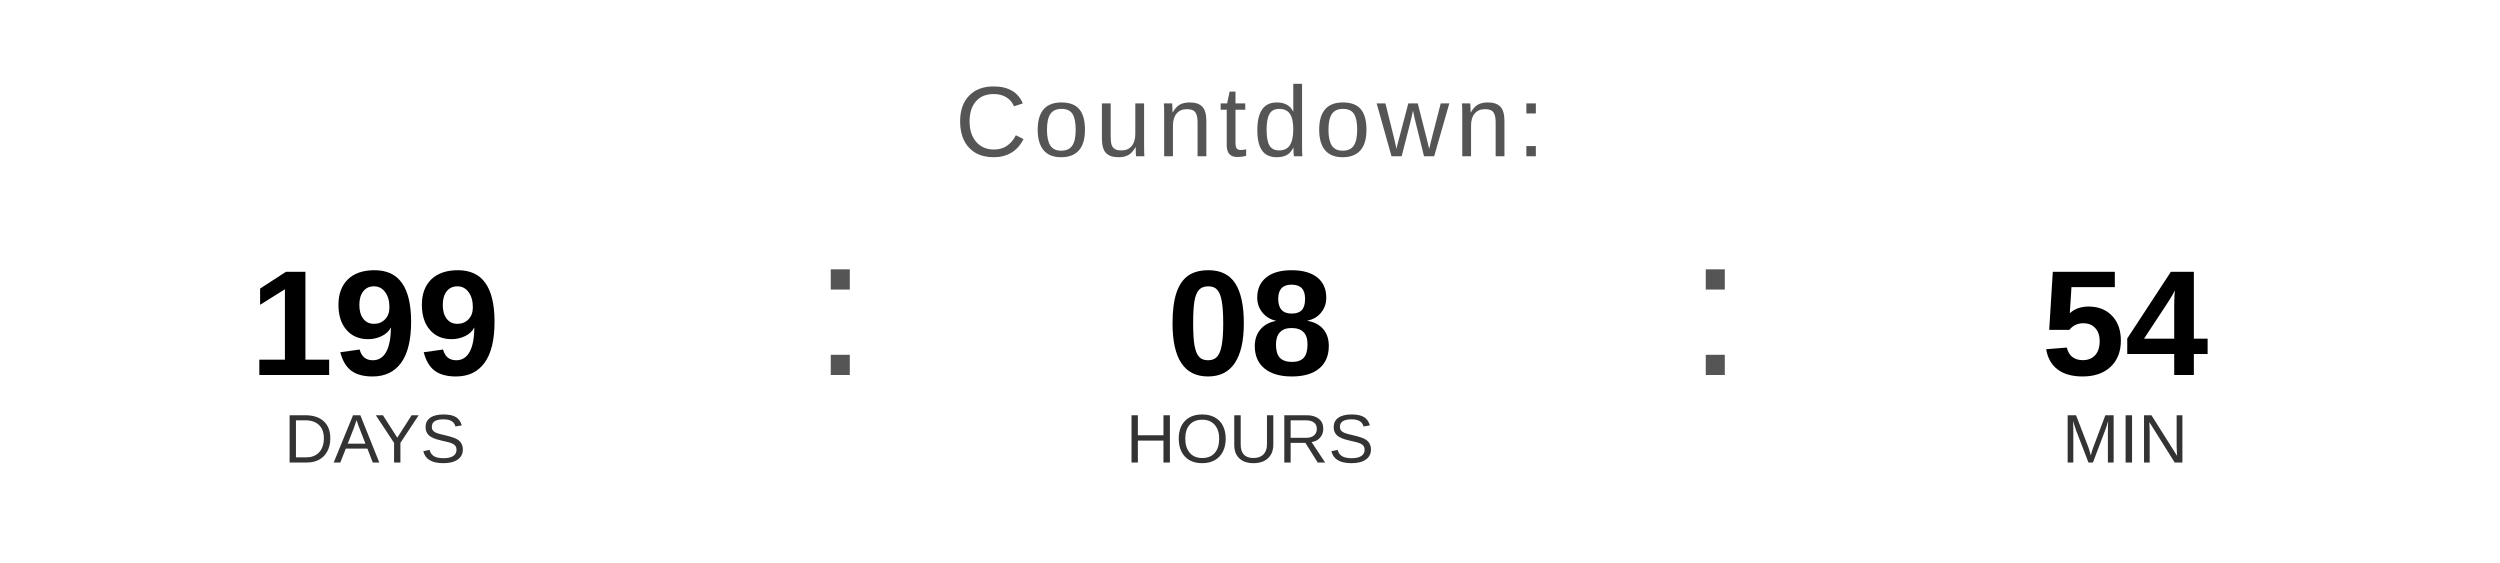
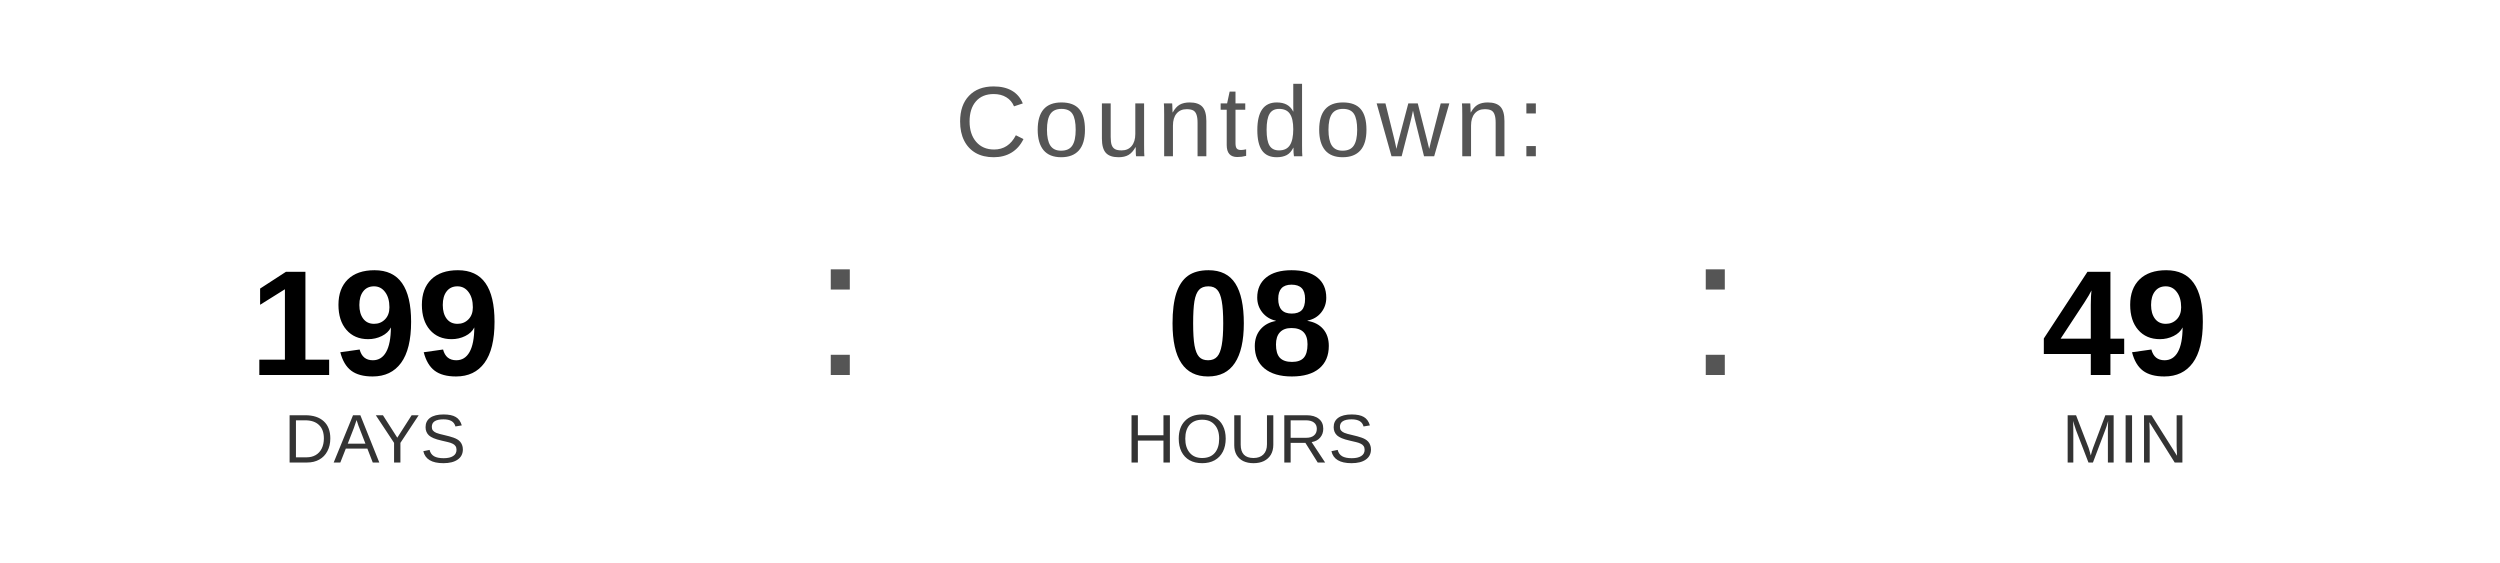
<svg xmlns="http://www.w3.org/2000/svg" width="400" height="90" viewBox="0 0 400 90">
  <text x="200" y="25" font-family="Arial, Helvetica, sans-serif" font-size="16" fill="#555555" text-anchor="middle" letter-spacing="1">
    Countdown:
  </text>
  <text x="60" y="60" font-family="Arial, Helvetica, sans-serif" font-size="24" font-weight="bold" fill="#000000" text-anchor="middle">199</text>
  <text x="60" y="74" font-family="Arial, Helvetica, sans-serif" font-size="11" fill="#333333" text-anchor="middle">DAYS</text>
  <text x="130" y="60" font-family="Arial, sans-serif" font-size="32" fill="#555555">:</text>
  <text x="200" y="60" font-family="Arial, Helvetica, sans-serif" font-size="24" font-weight="bold" fill="#000000" text-anchor="middle">08</text>
  <text x="200" y="74" font-family="Arial, Helvetica, sans-serif" font-size="11" fill="#333333" text-anchor="middle">HOURS</text>
  <text x="270" y="60" font-family="Arial, sans-serif" font-size="32" fill="#555555">:</text>
-   <text x="340" y="60" font-family="Arial, Helvetica, sans-serif" font-size="24" font-weight="bold" fill="#000000" text-anchor="middle">54</text>
+   <text x="340" y="60" font-family="Arial, Helvetica, sans-serif" font-size="24" font-weight="bold" fill="#000000" text-anchor="middle">49</text>
  <text x="340" y="74" font-family="Arial, Helvetica, sans-serif" font-size="11" fill="#333333" text-anchor="middle">MIN</text>
</svg>
